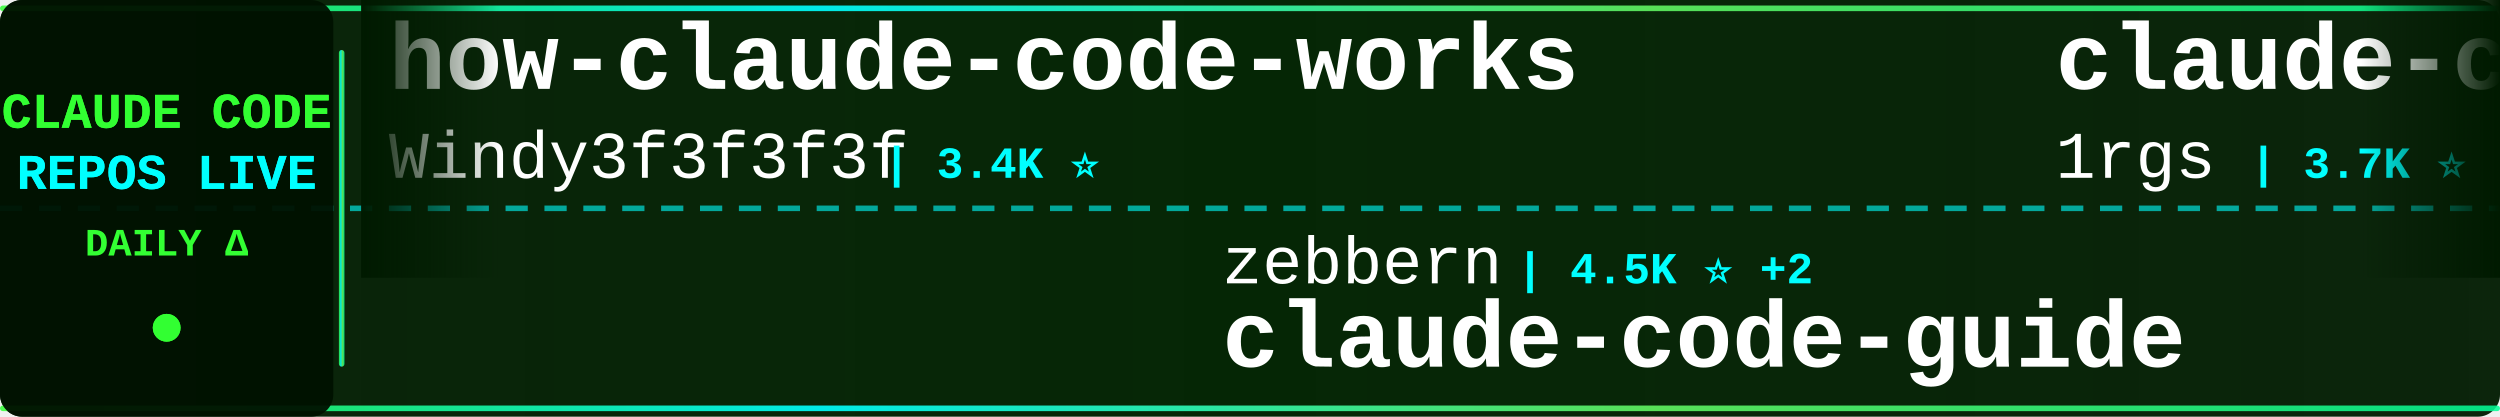
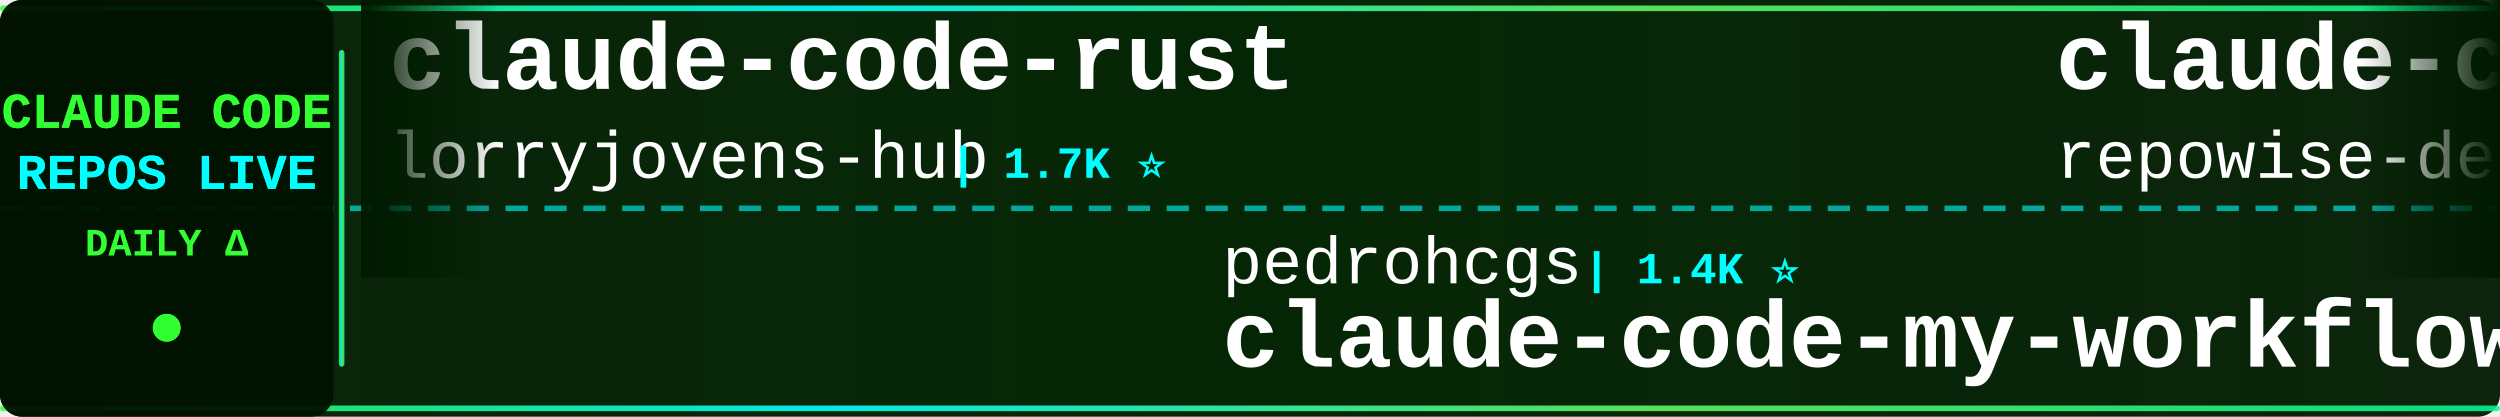
<svg xmlns="http://www.w3.org/2000/svg" width="900" height="150">
  <defs>
    <linearGradient id="tickerBg" x1="0%" y1="0%" x2="100%" y2="0%">
      <stop offset="0%" style="stop-color:#001a00;stop-opacity:0.95" />
      <stop offset="50%" style="stop-color:#002200;stop-opacity:0.98" />
      <stop offset="100%" style="stop-color:#001a00;stop-opacity:0.95" />
    </linearGradient>
    <linearGradient id="borderGrad" x1="0%" y1="0%" x2="100%" y2="0%">
      <stop offset="0%" style="stop-color:#33ff33;stop-opacity:0.85">
        <animate attributeName="stop-opacity" values="0.85;1;0.85" dur="2s" repeatCount="indefinite" />
      </stop>
      <stop offset="33%" style="stop-color:#00ffff;stop-opacity:0.9">
        <animate attributeName="stop-opacity" values="0.9;1;0.9" dur="2.2s" repeatCount="indefinite" />
      </stop>
      <stop offset="66%" style="stop-color:#66ff66;stop-opacity:0.85">
        <animate attributeName="stop-opacity" values="0.85;1;0.85" dur="1.8s" repeatCount="indefinite" />
      </stop>
      <stop offset="100%" style="stop-color:#00ff99;stop-opacity:0.85">
        <animate attributeName="stop-opacity" values="0.85;1;0.85" dur="2s" repeatCount="indefinite" />
      </stop>
    </linearGradient>
    <filter id="textGlow">
      <feGaussianBlur stdDeviation="0.1" result="coloredBlur" />
      <feMerge>
        <feMergeNode in="coloredBlur" />
        <feMergeNode in="SourceGraphic" />
      </feMerge>
    </filter>
    <filter id="metricGlow">
      <feGaussianBlur stdDeviation="0.2" result="coloredBlur" />
      <feMerge>
        <feMergeNode in="coloredBlur" />
        <feMergeNode in="SourceGraphic" />
      </feMerge>
    </filter>
    <linearGradient id="leftFade" x1="0%" y1="0%" x2="100%" y2="0%">
      <stop offset="0%" style="stop-color:#001a00;stop-opacity:1" />
      <stop offset="100%" style="stop-color:#001a00;stop-opacity:0" />
    </linearGradient>
    <linearGradient id="rightFade" x1="0%" y1="0%" x2="100%" y2="0%">
      <stop offset="0%" style="stop-color:#001a00;stop-opacity:0" />
      <stop offset="100%" style="stop-color:#001a00;stop-opacity:1" />
    </linearGradient>
  </defs>
  <rect width="900" height="150" fill="url(#tickerBg)" rx="8" />
  <rect x="0" y="2" width="900" height="2" fill="url(#borderGrad)" rx="1" />
  <rect x="0" y="146" width="900" height="2" fill="url(#borderGrad)" rx="1" />
  <line x1="0" y1="75" x2="900" y2="75" stroke="#00ffff" stroke-width="2" stroke-dasharray="8 6" opacity="0.6" />
  <rect x="0" y="0" width="120" height="150" fill="#001100" opacity="0.95" rx="8" />
  <text x="60" y="46" font-family="'Courier New', monospace" font-size="18" font-weight="bold" fill="#33ff33" text-anchor="middle" filter="url(#textGlow)">
    CLAUDE CODE
  </text>
  <text x="60" y="68" font-family="'Courier New', monospace" font-size="18" font-weight="bold" fill="#00ffff" text-anchor="middle" filter="url(#textGlow)">
    REPOS LIVE
  </text>
  <text x="60" y="92" font-family="'Courier New', monospace" font-size="14" font-weight="bold" fill="#33ff33" text-anchor="middle">
    DAILY Δ
  </text>
  <circle cx="60" cy="118" r="5" fill="#33ff33" filter="url(#metricGlow)">
    <animate attributeName="r" values="4;6;4" dur="1.5s" repeatCount="indefinite" />
    <animate attributeName="opacity" values="0.6;1;0.6" dur="1.5s" repeatCount="indefinite" />
  </circle>
  <rect x="122" y="18" width="2" height="114" fill="url(#borderGrad)" rx="1" />
  <clipPath id="tickerClip">
    <rect x="130" y="0" width="770" height="150" />
  </clipPath>
  <g clip-path="url(#tickerClip)">
    <g id="tickerItems">
      <animateTransform attributeName="transform" attributeType="XML" type="translate" from="0 0" to="-3000 0" dur="54s" repeatCount="indefinite" />
      <g transform="translate(0, 0)">
-         <text x="140" y="32" font-family="'Courier New', monospace" font-size="34" font-weight="bold" fill="#ffffff">how-claude-code-works</text>
-         <text x="140" y="64" font-family="'Courier New', monospace" font-size="24" font-weight="normal" fill="#ffffff" opacity="1.0">Windy3f3f3f3f</text>
-         <text x="318" y="64" font-family="'Courier New', monospace" font-size="16" font-weight="bold" fill="#00ffff"> | 3.4K ⭐</text>
+         <text x="140" y="32" font-family="'Courier New', monospace" font-size="34" font-weight="bold" fill="#ffffff">claude-code-rust</text>
+         <text x="140" y="64" font-family="'Courier New', monospace" font-size="24" font-weight="normal" fill="#ffffff" opacity="1.0">lorryjovens-hub</text>
+         <text x="342" y="64" font-family="'Courier New', monospace" font-size="16" font-weight="bold" fill="#00ffff"> | 1.7K ⭐</text>
      </g>
      <g transform="translate(300, 0)">
-         <text x="140" y="102" font-family="'Courier New', monospace" font-size="24" font-weight="normal" fill="#ffffff" opacity="1.0">zebbern</text>
-         <text x="246" y="102" font-family="'Courier New', monospace" font-size="16" font-weight="bold" fill="#00ffff"> | 4.5K ⭐ +2</text>
-         <text x="140" y="132" font-family="'Courier New', monospace" font-size="34" font-weight="bold" fill="#ffffff">claude-code-guide</text>
+         <text x="140" y="102" font-family="'Courier New', monospace" font-size="24" font-weight="normal" fill="#ffffff" opacity="1.0">pedrohcgs</text>
+         <text x="270" y="102" font-family="'Courier New', monospace" font-size="16" font-weight="bold" fill="#00ffff"> | 1.4K ⭐</text>
+         <text x="140" y="132" font-family="'Courier New', monospace" font-size="34" font-weight="bold" fill="#ffffff">claude-code-my-workflow</text>
      </g>
      <g transform="translate(600, 0)">
-         <text x="140" y="32" font-family="'Courier New', monospace" font-size="34" font-weight="bold" fill="#ffffff">claude-code-proxy</text>
-         <text x="140" y="64" font-family="'Courier New', monospace" font-size="24" font-weight="normal" fill="#ffffff" opacity="1.0">1rgs</text>
-         <text x="210" y="64" font-family="'Courier New', monospace" font-size="16" font-weight="bold" fill="#00ffff"> | 3.7K ⭐</text>
+         <text x="140" y="32" font-family="'Courier New', monospace" font-size="34" font-weight="bold" fill="#ffffff">claude-code-prompts</text>
+         <text x="140" y="64" font-family="'Courier New', monospace" font-size="24" font-weight="normal" fill="#ffffff" opacity="1.0">repowise-dev</text>
+         <text x="306" y="64" font-family="'Courier New', monospace" font-size="16" font-weight="bold" fill="#00ffff"> | 1.2K ⭐</text>
      </g>
      <g transform="translate(900, 0)">
-         <text x="140" y="102" font-family="'Courier New', monospace" font-size="24" font-weight="normal" fill="#ffffff" opacity="1.0">FlorianBruniaux</text>
-         <text x="342" y="102" font-family="'Courier New', monospace" font-size="16" font-weight="bold" fill="#00ffff"> | 5.7K ⭐ +1</text>
-         <text x="140" y="132" font-family="'Courier New', monospace" font-size="34" font-weight="bold" fill="#ffffff">claude-code-ultimate-gui...</text>
+         <text x="140" y="102" font-family="'Courier New', monospace" font-size="24" font-weight="normal" fill="#ffffff" opacity="1.0">Windy3f3f3f3f</text>
+         <text x="318" y="102" font-family="'Courier New', monospace" font-size="16" font-weight="bold" fill="#00ffff"> | 2.5K ⭐</text>
+         <text x="140" y="132" font-family="'Courier New', monospace" font-size="34" font-weight="bold" fill="#ffffff">claude-code-from-scratch</text>
      </g>
      <g transform="translate(1200, 0)">
-         <text x="140" y="32" font-family="'Courier New', monospace" font-size="34" font-weight="bold" fill="#ffffff">claude-code-transcripts</text>
-         <text x="140" y="64" font-family="'Courier New', monospace" font-size="24" font-weight="normal" fill="#ffffff" opacity="1.0">simonw</text>
-         <text x="234" y="64" font-family="'Courier New', monospace" font-size="16" font-weight="bold" fill="#00ffff"> | 1.7K ⭐</text>
+         <text x="140" y="32" font-family="'Courier New', monospace" font-size="34" font-weight="bold" fill="#ffffff">skills</text>
+         <text x="140" y="64" font-family="'Courier New', monospace" font-size="24" font-weight="normal" fill="#ffffff" opacity="1.0">anthropics</text>
+         <text x="282" y="64" font-family="'Courier New', monospace" font-size="16" font-weight="bold" fill="#00ffff"> | 166.5K ⭐ +38</text>
      </g>
      <g transform="translate(1500, 0)">
-         <text x="140" y="102" font-family="'Courier New', monospace" font-size="24" font-weight="normal" fill="#ffffff" opacity="1.0">VoltAgent</text>
-         <text x="270" y="102" font-family="'Courier New', monospace" font-size="16" font-weight="bold" fill="#00ffff"> | 24.0K ⭐ +1</text>
-         <text x="140" y="132" font-family="'Courier New', monospace" font-size="34" font-weight="bold" fill="#ffffff">awesome-claude-code-suba...</text>
+         <text x="140" y="102" font-family="'Courier New', monospace" font-size="24" font-weight="normal" fill="#ffffff" opacity="1.0">Yuyz0112</text>
+         <text x="258" y="102" font-family="'Courier New', monospace" font-size="16" font-weight="bold" fill="#00ffff"> | 2.4K ⭐</text>
+         <text x="140" y="132" font-family="'Courier New', monospace" font-size="34" font-weight="bold" fill="#ffffff">claude-code-reverse</text>
      </g>
      <g transform="translate(1800, 0)">
-         <text x="140" y="32" font-family="'Courier New', monospace" font-size="34" font-weight="bold" fill="#ffffff">claude-code-plugins-plus...</text>
-         <text x="140" y="64" font-family="'Courier New', monospace" font-size="24" font-weight="normal" fill="#ffffff" opacity="1.0">jeremylongshore</text>
-         <text x="342" y="64" font-family="'Courier New', monospace" font-size="16" font-weight="bold" fill="#00ffff"> | 2.6K ⭐ +2</text>
+         <text x="140" y="32" font-family="'Courier New', monospace" font-size="34" font-weight="bold" fill="#ffffff">claude-code-source-code-...</text>
+         <text x="140" y="64" font-family="'Courier New', monospace" font-size="24" font-weight="normal" fill="#ffffff" opacity="1.0">ghuntley</text>
+         <text x="258" y="64" font-family="'Courier New', monospace" font-size="16" font-weight="bold" fill="#00ffff"> | 987 ⭐</text>
      </g>
      <g transform="translate(2100, 0)">
-         <text x="140" y="102" font-family="'Courier New', monospace" font-size="24" font-weight="normal" fill="#ffffff" opacity="1.0">sugyan</text>
-         <text x="234" y="102" font-family="'Courier New', monospace" font-size="16" font-weight="bold" fill="#00ffff"> | 1.1K ⭐</text>
-         <text x="140" y="132" font-family="'Courier New', monospace" font-size="34" font-weight="bold" fill="#ffffff">claude-code-webui</text>
+         <text x="140" y="102" font-family="'Courier New', monospace" font-size="24" font-weight="normal" fill="#ffffff" opacity="1.0">fuergaosi233</text>
+         <text x="306" y="102" font-family="'Courier New', monospace" font-size="16" font-weight="bold" fill="#00ffff"> | 2.8K ⭐ -1</text>
+         <text x="140" y="132" font-family="'Courier New', monospace" font-size="34" font-weight="bold" fill="#ffffff">claude-code-proxy</text>
      </g>
      <g transform="translate(2400, 0)">
-         <text x="140" y="32" font-family="'Courier New', monospace" font-size="34" font-weight="bold" fill="#ffffff">edmunds-claude-code</text>
-         <text x="140" y="64" font-family="'Courier New', monospace" font-size="24" font-weight="normal" fill="#ffffff" opacity="1.0">edmund-io</text>
-         <text x="270" y="64" font-family="'Courier New', monospace" font-size="16" font-weight="bold" fill="#00ffff"> | 1.5K ⭐</text>
+         <text x="140" y="32" font-family="'Courier New', monospace" font-size="34" font-weight="bold" fill="#ffffff">Claude-Code</text>
+         <text x="140" y="64" font-family="'Courier New', monospace" font-size="24" font-weight="normal" fill="#ffffff" opacity="1.0">KPR111</text>
+         <text x="234" y="64" font-family="'Courier New', monospace" font-size="16" font-weight="bold" fill="#00ffff"> | 18 ⭐</text>
      </g>
      <g transform="translate(2700, 0)">
-         <text x="140" y="102" font-family="'Courier New', monospace" font-size="24" font-weight="normal" fill="#ffffff" opacity="1.0">frankbria</text>
-         <text x="270" y="102" font-family="'Courier New', monospace" font-size="16" font-weight="bold" fill="#00ffff"> | 9.6K ⭐</text>
-         <text x="140" y="132" font-family="'Courier New', monospace" font-size="34" font-weight="bold" fill="#ffffff">ralph-claude-code</text>
+         <text x="140" y="102" font-family="'Courier New', monospace" font-size="24" font-weight="normal" fill="#ffffff" opacity="1.0">nicedreamzapp</text>
+         <text x="318" y="102" font-family="'Courier New', monospace" font-size="16" font-weight="bold" fill="#00ffff"> | 3.1K ⭐ +9</text>
+         <text x="140" y="132" font-family="'Courier New', monospace" font-size="34" font-weight="bold" fill="#ffffff">claude-code-local</text>
      </g>
      <g transform="translate(3000, 0)">
-         <text x="140" y="32" font-family="'Courier New', monospace" font-size="34" font-weight="bold" fill="#ffffff">how-claude-code-works</text>
-         <text x="140" y="64" font-family="'Courier New', monospace" font-size="24" font-weight="normal" fill="#ffffff" opacity="1.0">Windy3f3f3f3f</text>
-         <text x="318" y="64" font-family="'Courier New', monospace" font-size="16" font-weight="bold" fill="#00ffff"> | 3.4K ⭐</text>
+         <text x="140" y="32" font-family="'Courier New', monospace" font-size="34" font-weight="bold" fill="#ffffff">claude-code-rust</text>
+         <text x="140" y="64" font-family="'Courier New', monospace" font-size="24" font-weight="normal" fill="#ffffff" opacity="1.0">lorryjovens-hub</text>
+         <text x="342" y="64" font-family="'Courier New', monospace" font-size="16" font-weight="bold" fill="#00ffff"> | 1.7K ⭐</text>
      </g>
      <g transform="translate(3300, 0)">
-         <text x="140" y="102" font-family="'Courier New', monospace" font-size="24" font-weight="normal" fill="#ffffff" opacity="1.0">zebbern</text>
-         <text x="246" y="102" font-family="'Courier New', monospace" font-size="16" font-weight="bold" fill="#00ffff"> | 4.5K ⭐ +2</text>
-         <text x="140" y="132" font-family="'Courier New', monospace" font-size="34" font-weight="bold" fill="#ffffff">claude-code-guide</text>
+         <text x="140" y="102" font-family="'Courier New', monospace" font-size="24" font-weight="normal" fill="#ffffff" opacity="1.0">pedrohcgs</text>
+         <text x="270" y="102" font-family="'Courier New', monospace" font-size="16" font-weight="bold" fill="#00ffff"> | 1.4K ⭐</text>
+         <text x="140" y="132" font-family="'Courier New', monospace" font-size="34" font-weight="bold" fill="#ffffff">claude-code-my-workflow</text>
      </g>
      <g transform="translate(3600, 0)">
-         <text x="140" y="32" font-family="'Courier New', monospace" font-size="34" font-weight="bold" fill="#ffffff">claude-code-proxy</text>
-         <text x="140" y="64" font-family="'Courier New', monospace" font-size="24" font-weight="normal" fill="#ffffff" opacity="1.0">1rgs</text>
-         <text x="210" y="64" font-family="'Courier New', monospace" font-size="16" font-weight="bold" fill="#00ffff"> | 3.7K ⭐</text>
+         <text x="140" y="32" font-family="'Courier New', monospace" font-size="34" font-weight="bold" fill="#ffffff">claude-code-prompts</text>
+         <text x="140" y="64" font-family="'Courier New', monospace" font-size="24" font-weight="normal" fill="#ffffff" opacity="1.0">repowise-dev</text>
+         <text x="306" y="64" font-family="'Courier New', monospace" font-size="16" font-weight="bold" fill="#00ffff"> | 1.2K ⭐</text>
      </g>
      <g transform="translate(3900, 0)">
-         <text x="140" y="102" font-family="'Courier New', monospace" font-size="24" font-weight="normal" fill="#ffffff" opacity="1.0">FlorianBruniaux</text>
-         <text x="342" y="102" font-family="'Courier New', monospace" font-size="16" font-weight="bold" fill="#00ffff"> | 5.7K ⭐ +1</text>
-         <text x="140" y="132" font-family="'Courier New', monospace" font-size="34" font-weight="bold" fill="#ffffff">claude-code-ultimate-gui...</text>
+         <text x="140" y="102" font-family="'Courier New', monospace" font-size="24" font-weight="normal" fill="#ffffff" opacity="1.0">Windy3f3f3f3f</text>
+         <text x="318" y="102" font-family="'Courier New', monospace" font-size="16" font-weight="bold" fill="#00ffff"> | 2.5K ⭐</text>
+         <text x="140" y="132" font-family="'Courier New', monospace" font-size="34" font-weight="bold" fill="#ffffff">claude-code-from-scratch</text>
      </g>
    </g>
  </g>
  <rect x="130" y="0" width="50" height="100" fill="url(#leftFade)" />
  <rect x="850" y="0" width="50" height="100" fill="url(#rightFade)" />
</svg>
